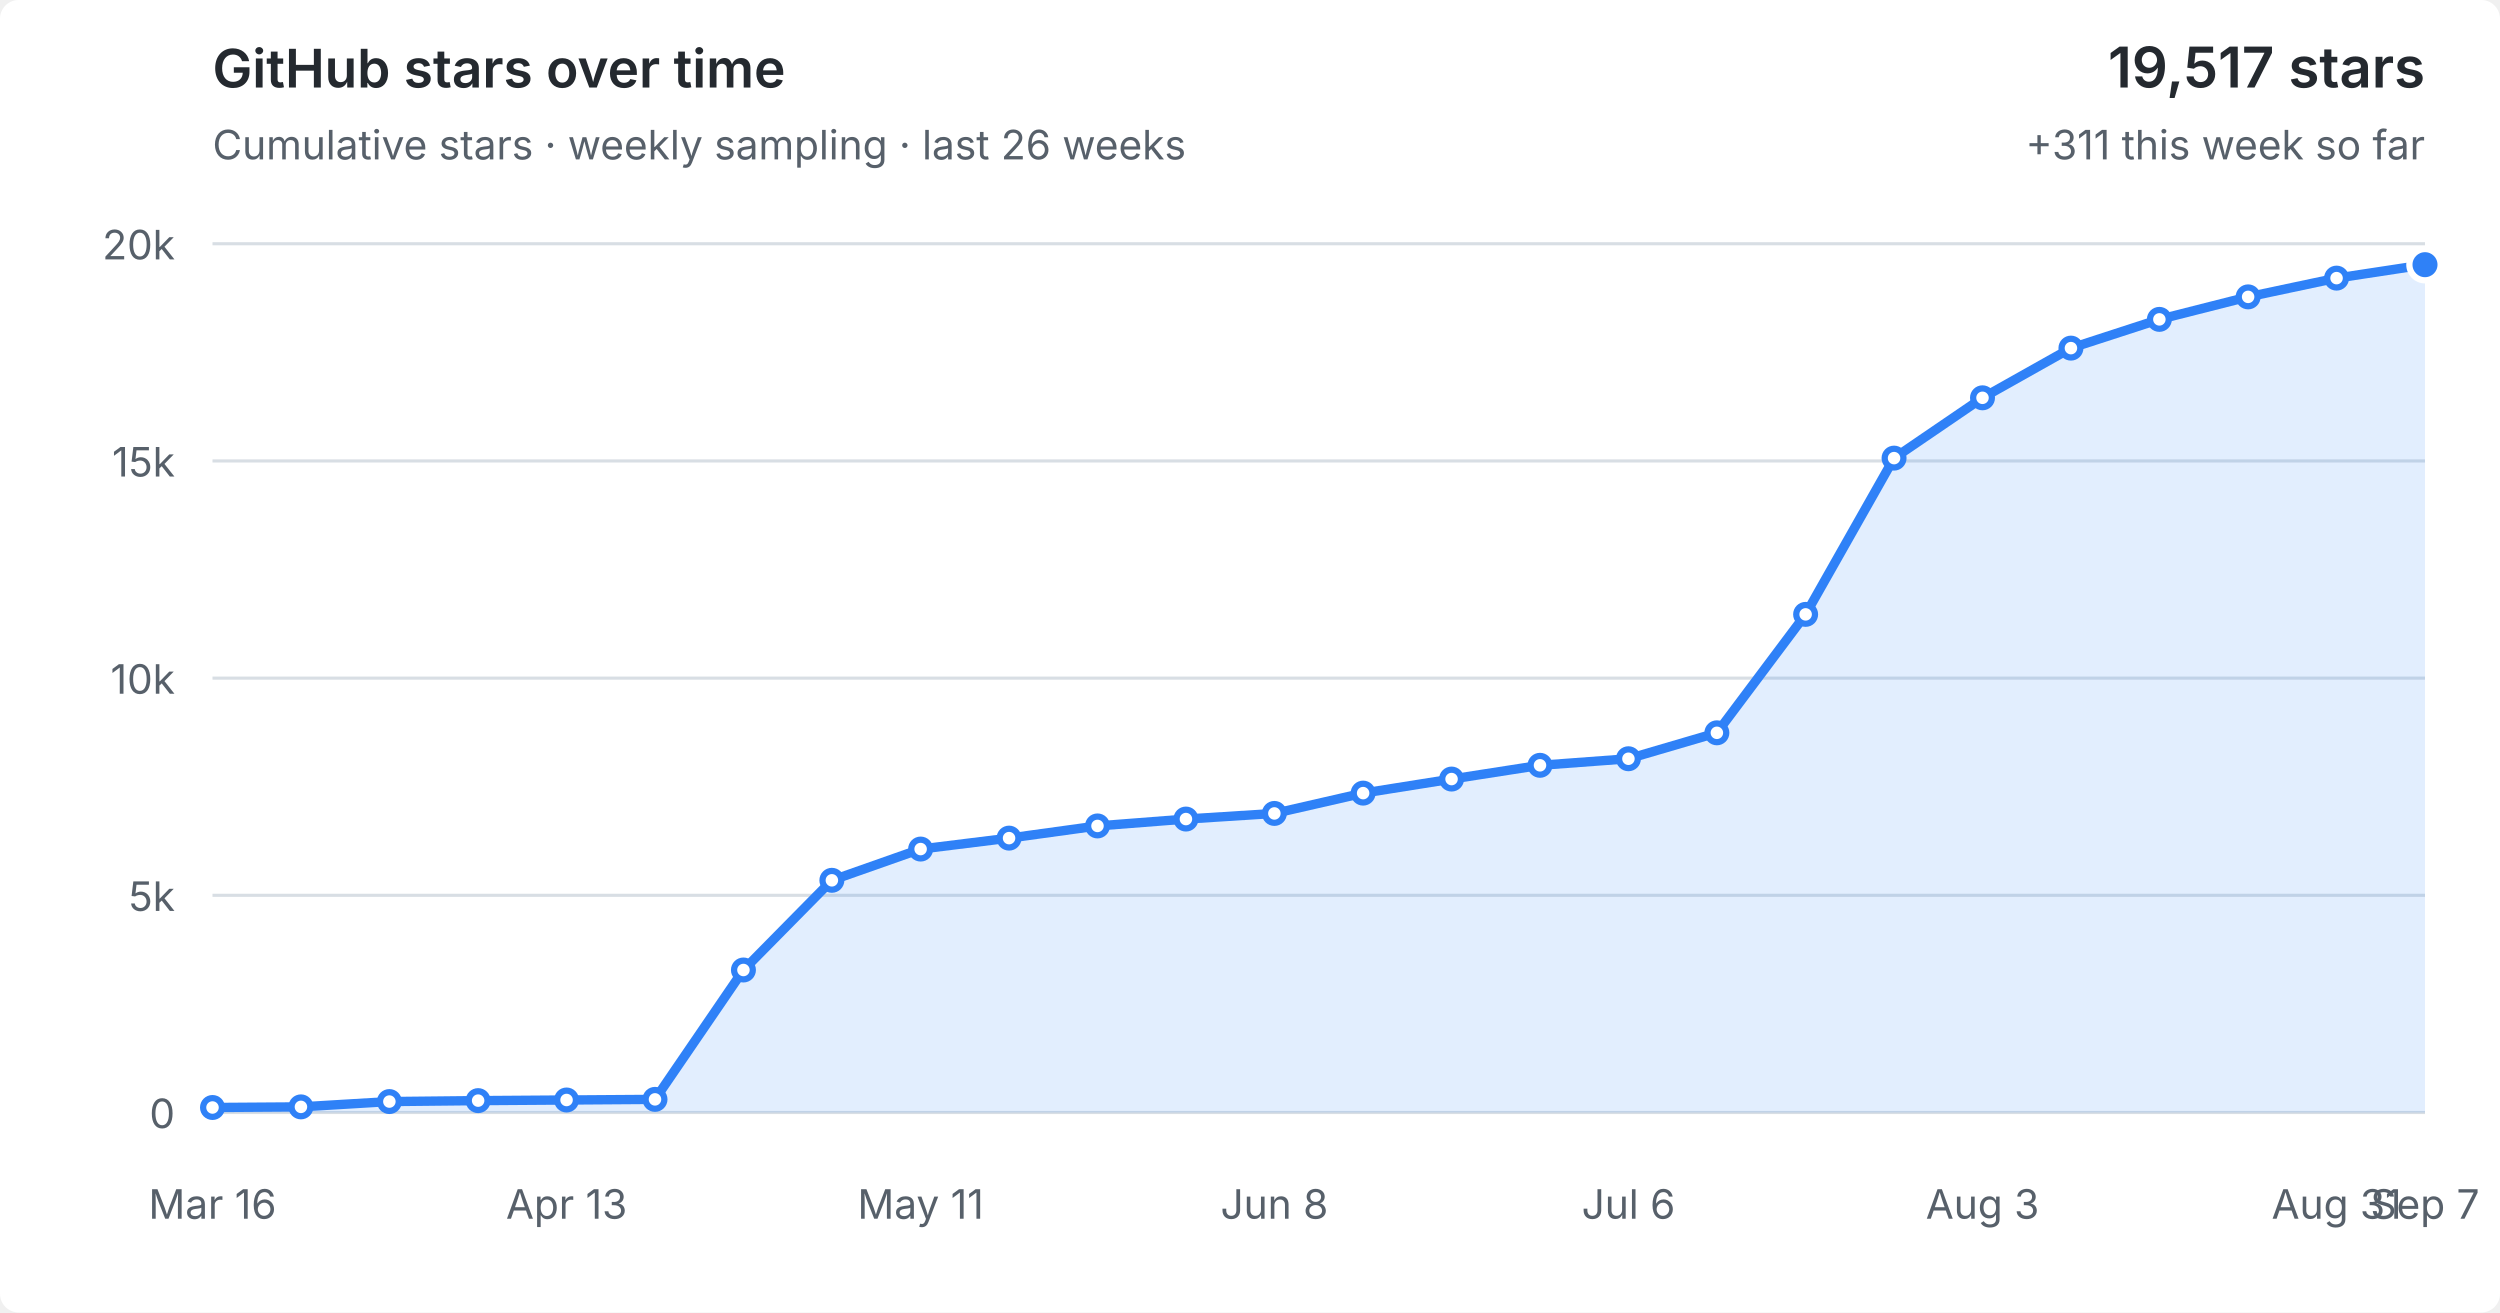
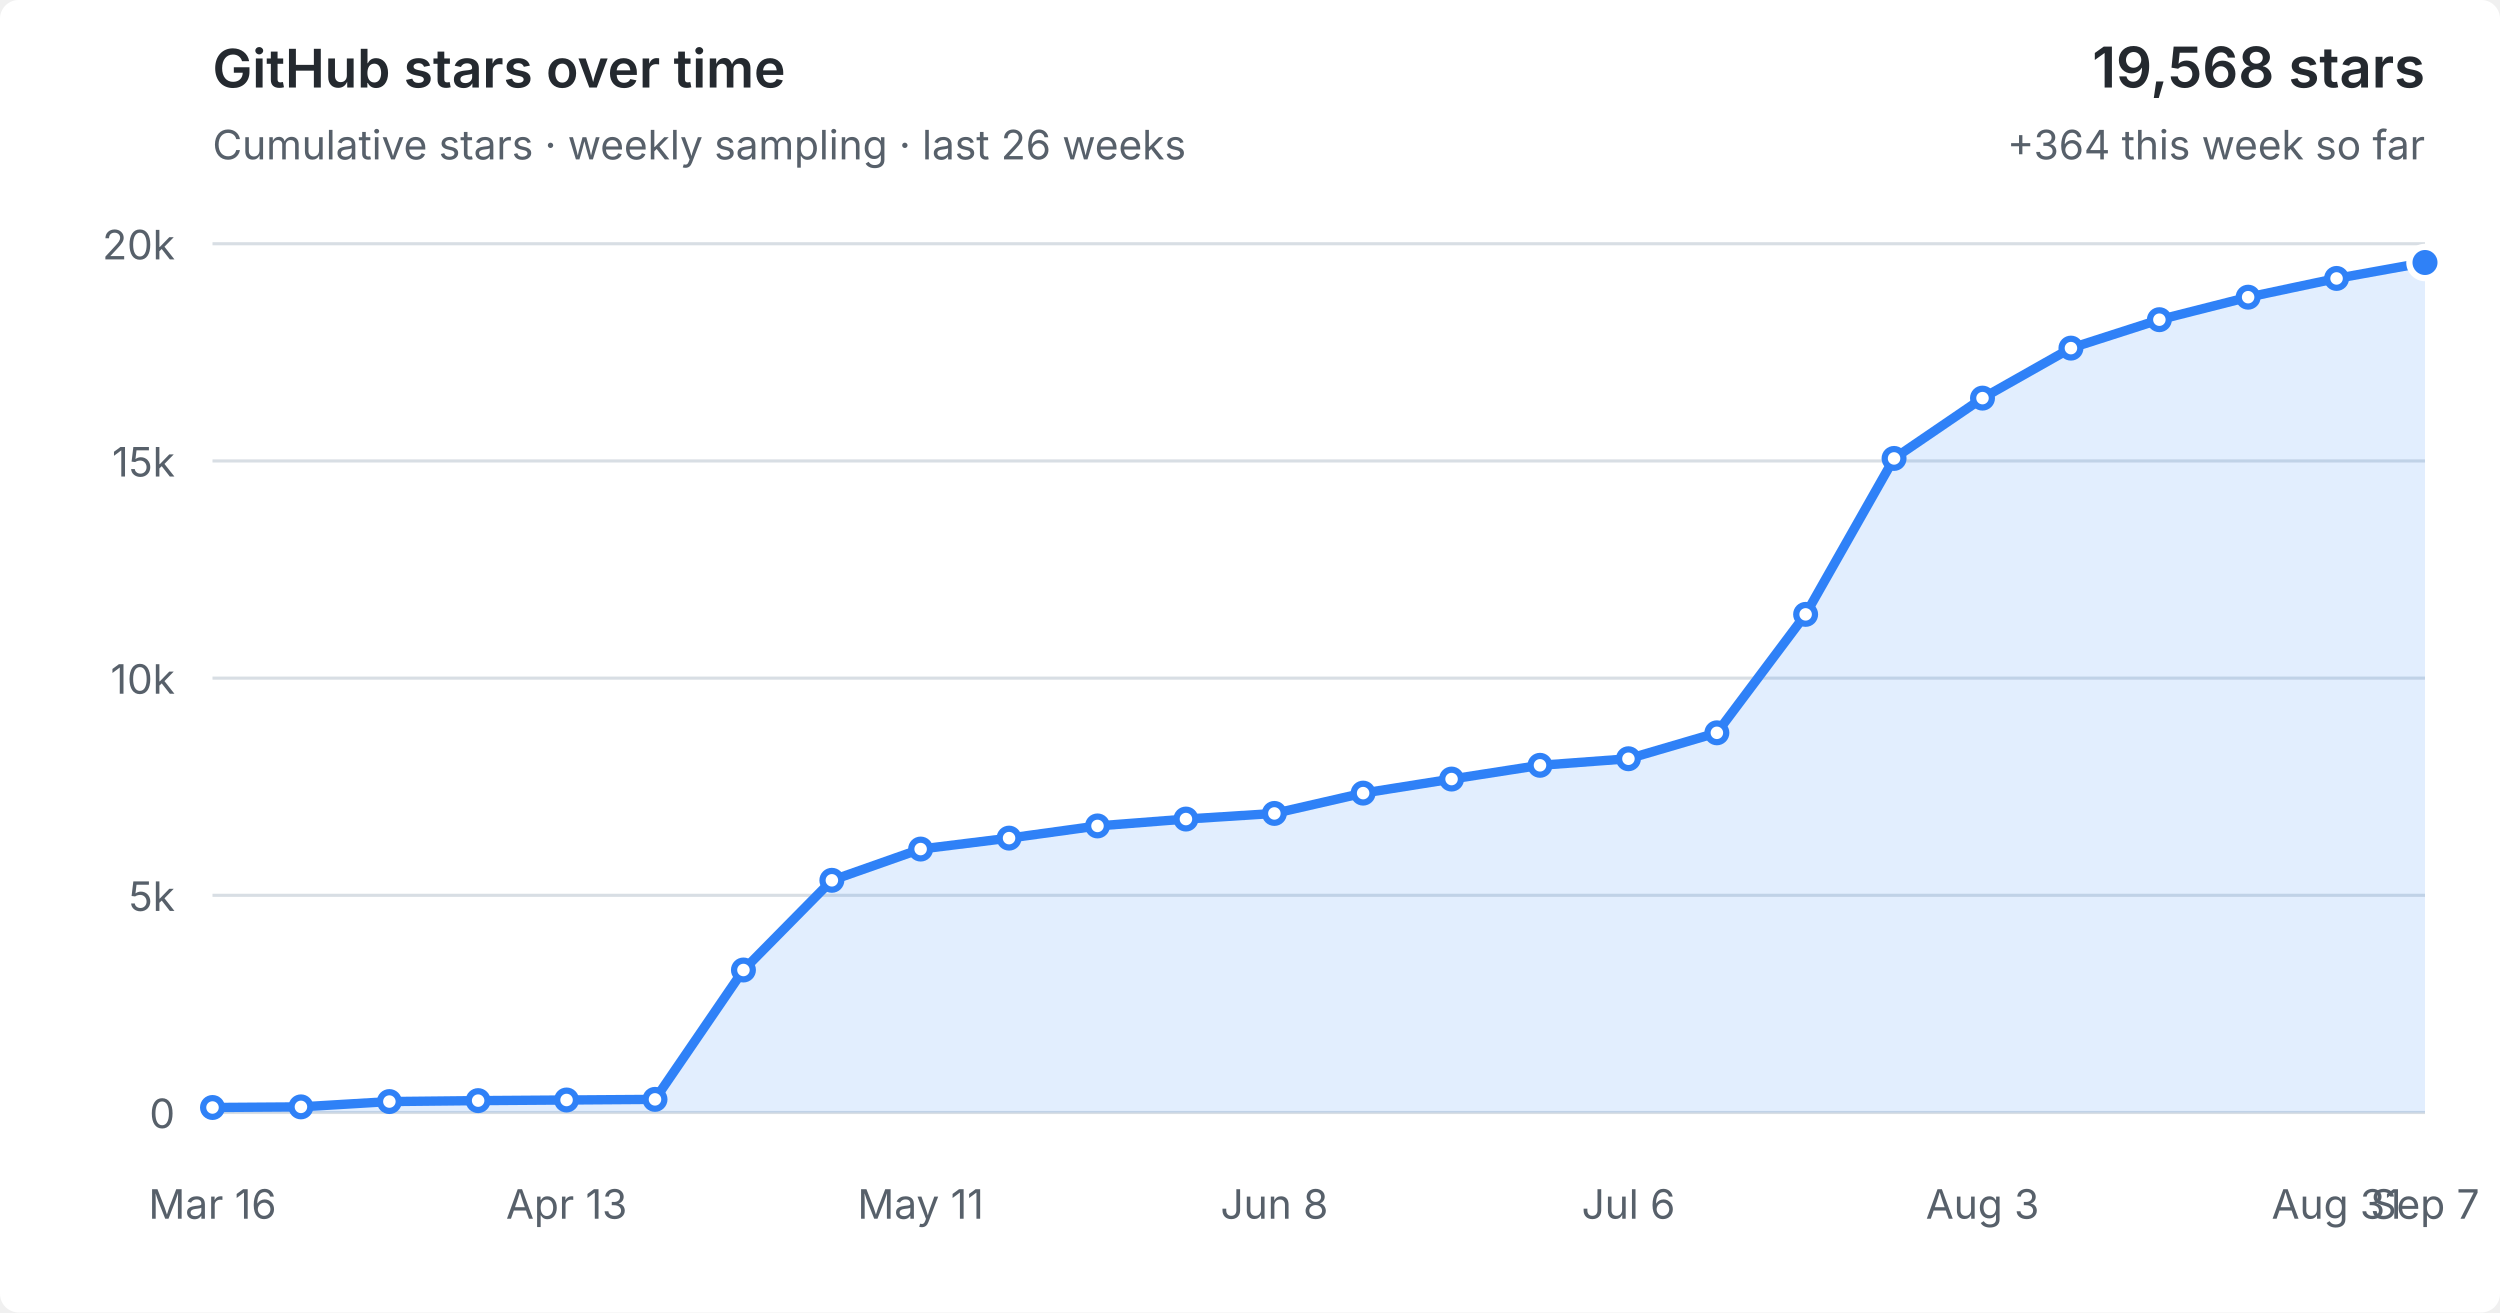
<svg xmlns="http://www.w3.org/2000/svg" viewBox="0 0 800 420" role="img" aria-labelledby="title desc">
  <style>
  :root { color-scheme: light dark; }
  .bg { fill: #fff; } text { fill: #57606a; font: 13px -apple-system,BlinkMacSystemFont,"Segoe UI",sans-serif; }
  .grid { stroke: #d8dee4; stroke-width: 1; }
  .area { fill: #2f81f7; fill-opacity: .14; } .line { fill: none; stroke: #2f81f7; stroke-width: 3; stroke-linejoin: round; stroke-linecap: round; }
  .point { fill: #fff; stroke: #2f81f7; stroke-width: 2; } .point.current { fill: #2f81f7; stroke: #fff; stroke-width: 2; }
  .heading { fill: #24292f; font-size: 17px; font-weight: 600; } .metric { fill: #24292f; font-size: 18px; font-weight: 600; }
  @media (prefers-color-scheme: dark) { .bg { fill: #0d1117; } text { fill: #8b949e; } .grid { stroke: #30363d; } .area { fill: #58a6ff; fill-opacity: .16; } .line { stroke: #58a6ff; } .point { fill: #0d1117; stroke: #58a6ff; } .point.current { fill: #58a6ff; stroke: #0d1117; } .heading,.metric { fill: #f0f6fc; } }
</style>
  <rect class="bg" width="100%" height="100%" rx="6" />
  <text class="heading" x="68" y="28">GitHub stars over time</text>
  <text x="68" y="51">Cumulative stars · weekly sampling · last 26 weeks</text>
-   <text class="metric" x="776" y="28" text-anchor="end">19,517 stars</text>
-   <text x="776" y="51" text-anchor="end">+311 this week so far</text>
+   <text class="metric" x="776" y="28" text-anchor="end">19,568 stars</text>
+   <text x="776" y="51" text-anchor="end">+364 this week so far</text>
  <line x1="68" y1="356.0" x2="776" y2="356.0" class="grid" />
  <text x="56" y="361.0" text-anchor="end">0</text>
  <line x1="68" y1="286.5" x2="776" y2="286.5" class="grid" />
  <text x="56" y="291.5" text-anchor="end">5k</text>
  <line x1="68" y1="217.0" x2="776" y2="217.0" class="grid" />
  <text x="56" y="222.0" text-anchor="end">10k</text>
  <line x1="68" y1="147.5" x2="776" y2="147.5" class="grid" />
  <text x="56" y="152.5" text-anchor="end">15k</text>
  <line x1="68" y1="78.0" x2="776" y2="78.0" class="grid" />
  <text x="56" y="83.0" text-anchor="end">20k</text>
-   <polygon class="area" points="68,356.0 68.0,354.4 96.3,354.2 124.6,352.5 153.0,352.2 181.3,352.0 209.6,351.8 237.9,310.4 266.2,281.7 294.6,271.7 322.9,268.2 351.2,264.3 379.5,262.1 407.8,260.3 436.2,253.8 464.5,249.3 492.8,244.9 521.1,242.8 549.4,234.5 577.8,196.6 606.1,146.6 634.4,127.3 662.7,111.4 691.0,102.2 719.4,95.0 747.7,89.0 776.0,84.7 776,356.0" />
-   <polyline class="line" points="68.0,354.4 96.3,354.2 124.6,352.5 153.0,352.2 181.3,352.0 209.6,351.8 237.9,310.4 266.2,281.7 294.6,271.7 322.9,268.2 351.2,264.3 379.5,262.1 407.8,260.3 436.2,253.8 464.5,249.3 492.8,244.9 521.1,242.8 549.4,234.5 577.8,196.6 606.1,146.6 634.4,127.3 662.7,111.4 691.0,102.2 719.4,95.0 747.7,89.0 776.0,84.7" />
+   <polygon class="area" points="68,356.0 68.0,354.4 96.3,354.2 124.6,352.5 153.0,352.2 181.3,352.0 209.6,351.8 237.9,310.4 266.2,281.7 294.6,271.7 322.9,268.2 351.2,264.3 379.5,262.1 407.8,260.3 436.2,253.8 464.5,249.3 492.8,244.9 521.1,242.8 549.4,234.5 577.8,196.6 606.1,146.7 634.4,127.4 662.7,111.4 691.0,102.3 719.4,95.1 747.7,89.1 776.0,84.0 776,356.0" />
+   <polyline class="line" points="68.0,354.4 96.3,354.2 124.6,352.5 153.0,352.2 181.3,352.0 209.6,351.8 237.9,310.4 266.2,281.7 294.6,271.7 322.9,268.2 351.2,264.3 379.5,262.1 407.8,260.3 436.2,253.8 464.5,249.3 492.8,244.9 521.1,242.8 549.4,234.5 577.8,196.6 606.1,146.7 634.4,127.4 662.7,111.4 691.0,102.3 719.4,95.1 747.7,89.1 776.0,84.0" />
  <circle class="point" cx="68.0" cy="354.4" r="3" />
  <circle class="point" cx="96.3" cy="354.2" r="3" />
  <circle class="point" cx="124.6" cy="352.5" r="3" />
  <circle class="point" cx="153.0" cy="352.2" r="3" />
  <circle class="point" cx="181.3" cy="352.0" r="3" />
  <circle class="point" cx="209.6" cy="351.8" r="3" />
  <circle class="point" cx="237.9" cy="310.4" r="3" />
  <circle class="point" cx="266.2" cy="281.7" r="3" />
  <circle class="point" cx="294.6" cy="271.7" r="3" />
  <circle class="point" cx="322.9" cy="268.2" r="3" />
  <circle class="point" cx="351.2" cy="264.3" r="3" />
  <circle class="point" cx="379.5" cy="262.1" r="3" />
  <circle class="point" cx="407.8" cy="260.3" r="3" />
  <circle class="point" cx="436.2" cy="253.8" r="3" />
  <circle class="point" cx="464.5" cy="249.3" r="3" />
  <circle class="point" cx="492.8" cy="244.9" r="3" />
  <circle class="point" cx="521.1" cy="242.8" r="3" />
  <circle class="point" cx="549.4" cy="234.5" r="3" />
  <circle class="point" cx="577.8" cy="196.6" r="3" />
-   <circle class="point" cx="606.1" cy="146.6" r="3" />
-   <circle class="point" cx="634.4" cy="127.3" r="3" />
+   <circle class="point" cx="606.1" cy="146.7" r="3" />
+   <circle class="point" cx="634.4" cy="127.4" r="3" />
  <circle class="point" cx="662.7" cy="111.4" r="3" />
-   <circle class="point" cx="691.0" cy="102.2" r="3" />
-   <circle class="point" cx="719.4" cy="95.0" r="3" />
-   <circle class="point" cx="747.7" cy="89.0" r="3" />
-   <circle class="point current" cx="776.0" cy="84.7" r="5" />
+   <circle class="point" cx="691.0" cy="102.3" r="3" />
+   <circle class="point" cx="719.4" cy="95.1" r="3" />
+   <circle class="point" cx="747.7" cy="89.1" r="3" />
+   <circle class="point current" cx="776.0" cy="84.0" r="5" />
  <text x="68.0" y="390" text-anchor="middle">Mar 16</text>
  <text x="181.3" y="390" text-anchor="middle">Apr 13</text>
  <text x="294.6" y="390" text-anchor="middle">May 11</text>
  <text x="407.8" y="390" text-anchor="middle">Jun 8</text>
  <text x="521.1" y="390" text-anchor="middle">Jul 6</text>
  <text x="634.4" y="390" text-anchor="middle">Aug 3</text>
  <text x="747.7" y="390" text-anchor="middle">Aug 31</text>
  <text x="776.0" y="390" text-anchor="middle">Sep 7</text>
</svg>
